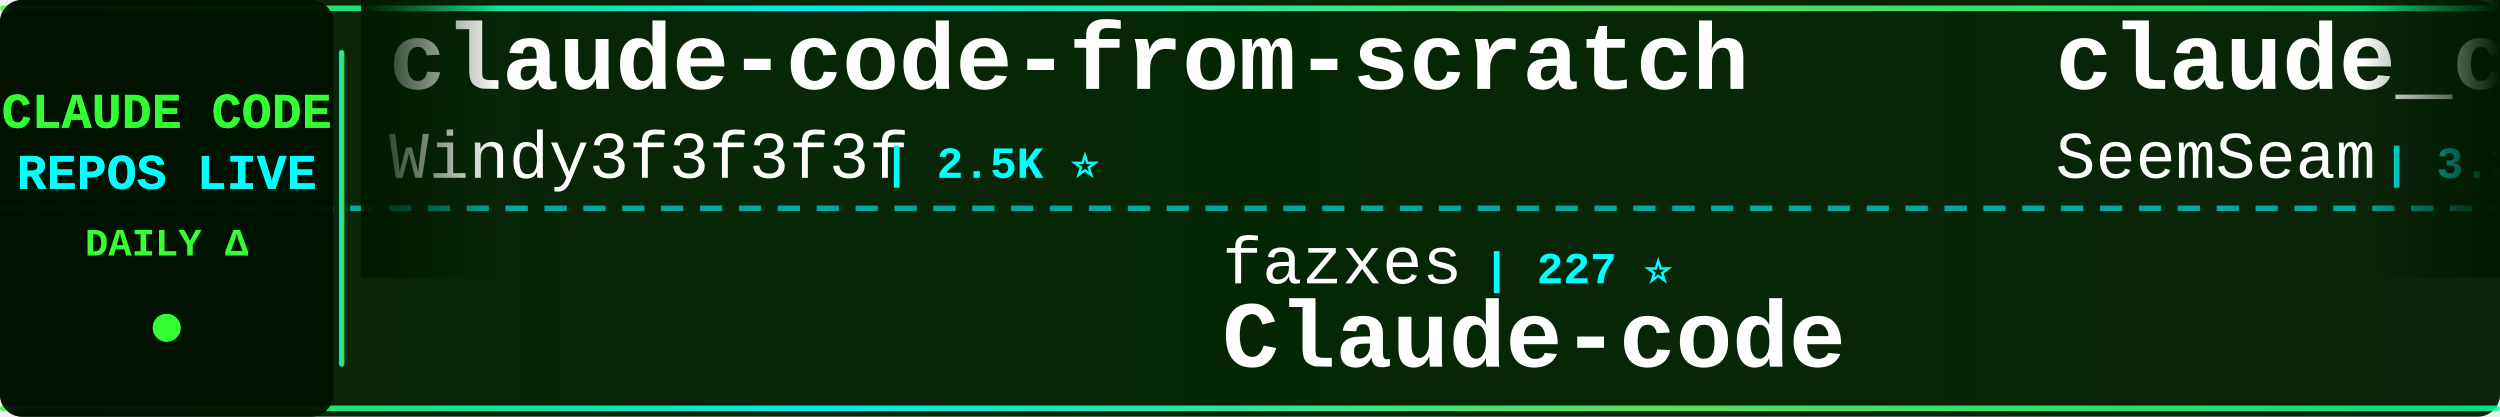
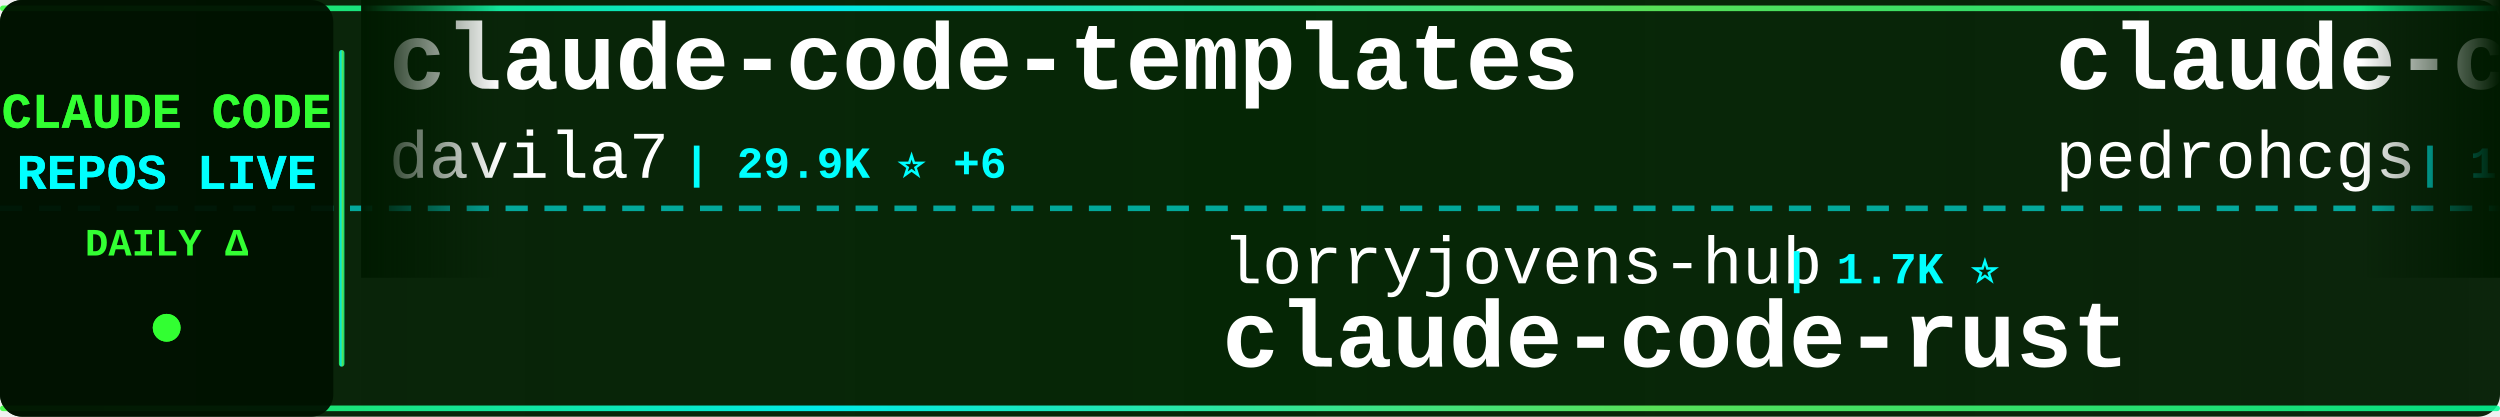
<svg xmlns="http://www.w3.org/2000/svg" width="900" height="150">
  <defs>
    <linearGradient id="tickerBg" x1="0%" y1="0%" x2="100%" y2="0%">
      <stop offset="0%" style="stop-color:#001a00;stop-opacity:0.95" />
      <stop offset="50%" style="stop-color:#002200;stop-opacity:0.98" />
      <stop offset="100%" style="stop-color:#001a00;stop-opacity:0.95" />
    </linearGradient>
    <linearGradient id="borderGrad" x1="0%" y1="0%" x2="100%" y2="0%">
      <stop offset="0%" style="stop-color:#33ff33;stop-opacity:0.85">
        <animate attributeName="stop-opacity" values="0.85;1;0.85" dur="2s" repeatCount="indefinite" />
      </stop>
      <stop offset="33%" style="stop-color:#00ffff;stop-opacity:0.9">
        <animate attributeName="stop-opacity" values="0.9;1;0.9" dur="2.2s" repeatCount="indefinite" />
      </stop>
      <stop offset="66%" style="stop-color:#66ff66;stop-opacity:0.85">
        <animate attributeName="stop-opacity" values="0.85;1;0.85" dur="1.8s" repeatCount="indefinite" />
      </stop>
      <stop offset="100%" style="stop-color:#00ff99;stop-opacity:0.85">
        <animate attributeName="stop-opacity" values="0.85;1;0.85" dur="2s" repeatCount="indefinite" />
      </stop>
    </linearGradient>
    <filter id="textGlow">
      <feGaussianBlur stdDeviation="0.1" result="coloredBlur" />
      <feMerge>
        <feMergeNode in="coloredBlur" />
        <feMergeNode in="SourceGraphic" />
      </feMerge>
    </filter>
    <filter id="metricGlow">
      <feGaussianBlur stdDeviation="0.2" result="coloredBlur" />
      <feMerge>
        <feMergeNode in="coloredBlur" />
        <feMergeNode in="SourceGraphic" />
      </feMerge>
    </filter>
    <linearGradient id="leftFade" x1="0%" y1="0%" x2="100%" y2="0%">
      <stop offset="0%" style="stop-color:#001a00;stop-opacity:1" />
      <stop offset="100%" style="stop-color:#001a00;stop-opacity:0" />
    </linearGradient>
    <linearGradient id="rightFade" x1="0%" y1="0%" x2="100%" y2="0%">
      <stop offset="0%" style="stop-color:#001a00;stop-opacity:0" />
      <stop offset="100%" style="stop-color:#001a00;stop-opacity:1" />
    </linearGradient>
  </defs>
  <rect width="900" height="150" fill="url(#tickerBg)" rx="8" />
  <rect x="0" y="2" width="900" height="2" fill="url(#borderGrad)" rx="1" />
  <rect x="0" y="146" width="900" height="2" fill="url(#borderGrad)" rx="1" />
  <line x1="0" y1="75" x2="900" y2="75" stroke="#00ffff" stroke-width="2" stroke-dasharray="8 6" opacity="0.6" />
  <rect x="0" y="0" width="120" height="150" fill="#001100" opacity="0.95" rx="8" />
  <text x="60" y="46" font-family="'Courier New', monospace" font-size="18" font-weight="bold" fill="#33ff33" text-anchor="middle" filter="url(#textGlow)">
    CLAUDE CODE
  </text>
  <text x="60" y="68" font-family="'Courier New', monospace" font-size="18" font-weight="bold" fill="#00ffff" text-anchor="middle" filter="url(#textGlow)">
    REPOS LIVE
  </text>
  <text x="60" y="92" font-family="'Courier New', monospace" font-size="14" font-weight="bold" fill="#33ff33" text-anchor="middle">
    DAILY Δ
  </text>
  <circle cx="60" cy="118" r="5" fill="#33ff33" filter="url(#metricGlow)">
    <animate attributeName="r" values="4;6;4" dur="1.5s" repeatCount="indefinite" />
    <animate attributeName="opacity" values="0.6;1;0.6" dur="1.5s" repeatCount="indefinite" />
  </circle>
  <rect x="122" y="18" width="2" height="114" fill="url(#borderGrad)" rx="1" />
  <clipPath id="tickerClip">
    <rect x="130" y="0" width="770" height="150" />
  </clipPath>
  <g clip-path="url(#tickerClip)">
    <g id="tickerItems">
      <animateTransform attributeName="transform" attributeType="XML" type="translate" from="0 0" to="-3000 0" dur="54s" repeatCount="indefinite" />
      <g transform="translate(0, 0)">
-         <text x="140" y="32" font-family="'Courier New', monospace" font-size="34" font-weight="bold" fill="#ffffff">claude-code-from-scratch</text>
-         <text x="140" y="64" font-family="'Courier New', monospace" font-size="24" font-weight="normal" fill="#ffffff" opacity="1.0">Windy3f3f3f3f</text>
-         <text x="318" y="64" font-family="'Courier New', monospace" font-size="16" font-weight="bold" fill="#00ffff"> | 2.5K ⭐</text>
+         <text x="140" y="32" font-family="'Courier New', monospace" font-size="34" font-weight="bold" fill="#ffffff">claude-code-templates</text>
+         <text x="140" y="64" font-family="'Courier New', monospace" font-size="24" font-weight="normal" fill="#ffffff" opacity="1.0">davila7</text>
+         <text x="246" y="64" font-family="'Courier New', monospace" font-size="16" font-weight="bold" fill="#00ffff"> | 29.9K ⭐ +6</text>
      </g>
      <g transform="translate(300, 0)">
-         <text x="140" y="102" font-family="'Courier New', monospace" font-size="24" font-weight="normal" fill="#ffffff" opacity="1.0">fazxes</text>
-         <text x="234" y="102" font-family="'Courier New', monospace" font-size="16" font-weight="bold" fill="#00ffff"> | 227 ⭐</text>
-         <text x="140" y="132" font-family="'Courier New', monospace" font-size="34" font-weight="bold" fill="#ffffff">Claude-code</text>
+         <text x="140" y="102" font-family="'Courier New', monospace" font-size="24" font-weight="normal" fill="#ffffff" opacity="1.0">lorryjovens-hub</text>
+         <text x="342" y="102" font-family="'Courier New', monospace" font-size="16" font-weight="bold" fill="#00ffff"> | 1.7K ⭐</text>
+         <text x="140" y="132" font-family="'Courier New', monospace" font-size="34" font-weight="bold" fill="#ffffff">claude-code-rust</text>
      </g>
      <g transform="translate(600, 0)">
-         <text x="140" y="32" font-family="'Courier New', monospace" font-size="34" font-weight="bold" fill="#ffffff">claude_codex_bridge</text>
-         <text x="140" y="64" font-family="'Courier New', monospace" font-size="24" font-weight="normal" fill="#ffffff" opacity="1.0">SeemSeam</text>
-         <text x="258" y="64" font-family="'Courier New', monospace" font-size="16" font-weight="bold" fill="#00ffff"> | 3.3K ⭐</text>
+         <text x="140" y="32" font-family="'Courier New', monospace" font-size="34" font-weight="bold" fill="#ffffff">claude-code-my-workflow</text>
+         <text x="140" y="64" font-family="'Courier New', monospace" font-size="24" font-weight="normal" fill="#ffffff" opacity="1.0">pedrohcgs</text>
+         <text x="270" y="64" font-family="'Courier New', monospace" font-size="16" font-weight="bold" fill="#00ffff"> | 1.4K ⭐ +1</text>
      </g>
      <g transform="translate(900, 0)">
-         <text x="140" y="102" font-family="'Courier New', monospace" font-size="24" font-weight="normal" fill="#ffffff" opacity="1.0">anthropics</text>
-         <text x="282" y="102" font-family="'Courier New', monospace" font-size="16" font-weight="bold" fill="#00ffff"> | 8.5K ⭐ +2</text>
-         <text x="140" y="132" font-family="'Courier New', monospace" font-size="34" font-weight="bold" fill="#ffffff">claude-code-action</text>
+         <text x="140" y="102" font-family="'Courier New', monospace" font-size="24" font-weight="normal" fill="#ffffff" opacity="1.0">xu-xiang</text>
+         <text x="258" y="102" font-family="'Courier New', monospace" font-size="16" font-weight="bold" fill="#00ffff"> | 1.8K ⭐ +2</text>
+         <text x="140" y="132" font-family="'Courier New', monospace" font-size="34" font-weight="bold" fill="#ffffff">everything-claude-code-z...</text>
      </g>
      <g transform="translate(1200, 0)">
-         <text x="140" y="32" font-family="'Courier New', monospace" font-size="34" font-weight="bold" fill="#ffffff">Open-ClaudeCode</text>
-         <text x="140" y="64" font-family="'Courier New', monospace" font-size="24" font-weight="normal" fill="#ffffff" opacity="1.0">LING71671</text>
-         <text x="270" y="64" font-family="'Courier New', monospace" font-size="16" font-weight="bold" fill="#00ffff"> | 928 ⭐</text>
+         <text x="140" y="32" font-family="'Courier New', monospace" font-size="34" font-weight="bold" fill="#ffffff">claude-code-workflows</text>
+         <text x="140" y="64" font-family="'Courier New', monospace" font-size="24" font-weight="normal" fill="#ffffff" opacity="1.0">OneRedOak</text>
+         <text x="270" y="64" font-family="'Courier New', monospace" font-size="16" font-weight="bold" fill="#00ffff"> | 3.9K ⭐</text>
      </g>
      <g transform="translate(1500, 0)">
-         <text x="140" y="102" font-family="'Courier New', monospace" font-size="24" font-weight="normal" fill="#ffffff" opacity="1.0">oboard</text>
-         <text x="234" y="102" font-family="'Courier New', monospace" font-size="16" font-weight="bold" fill="#00ffff"> | 3.3K ⭐</text>
-         <text x="140" y="132" font-family="'Courier New', monospace" font-size="34" font-weight="bold" fill="#ffffff">claude-code-rev</text>
+         <text x="140" y="102" font-family="'Courier New', monospace" font-size="24" font-weight="normal" fill="#ffffff" opacity="1.0">JrCx7scC</text>
+         <text x="258" y="102" font-family="'Courier New', monospace" font-size="16" font-weight="bold" fill="#00ffff"> | 370 ⭐</text>
+         <text x="140" y="132" font-family="'Courier New', monospace" font-size="34" font-weight="bold" fill="#ffffff">claude-code-source</text>
      </g>
      <g transform="translate(1800, 0)">
-         <text x="140" y="32" font-family="'Courier New', monospace" font-size="34" font-weight="bold" fill="#ffffff">ClaudeCodeAgents</text>
-         <text x="140" y="64" font-family="'Courier New', monospace" font-size="24" font-weight="normal" fill="#ffffff" opacity="1.0">darcyegb</text>
-         <text x="258" y="64" font-family="'Courier New', monospace" font-size="16" font-weight="bold" fill="#00ffff"> | 749 ⭐</text>
+         <text x="140" y="32" font-family="'Courier New', monospace" font-size="34" font-weight="bold" fill="#ffffff">Claude-Code</text>
+         <text x="140" y="64" font-family="'Courier New', monospace" font-size="24" font-weight="normal" fill="#ffffff" opacity="1.0">pengchengneo</text>
+         <text x="306" y="64" font-family="'Courier New', monospace" font-size="16" font-weight="bold" fill="#00ffff"> | 1.7K ⭐ +1</text>
      </g>
      <g transform="translate(2100, 0)">
-         <text x="140" y="102" font-family="'Courier New', monospace" font-size="24" font-weight="normal" fill="#ffffff" opacity="1.0">Yuyz0112</text>
-         <text x="258" y="102" font-family="'Courier New', monospace" font-size="16" font-weight="bold" fill="#00ffff"> | 2.4K ⭐</text>
-         <text x="140" y="132" font-family="'Courier New', monospace" font-size="34" font-weight="bold" fill="#ffffff">claude-code-reverse</text>
+         <text x="140" y="102" font-family="'Courier New', monospace" font-size="24" font-weight="normal" fill="#ffffff" opacity="1.0">wanshuiyin</text>
+         <text x="282" y="102" font-family="'Courier New', monospace" font-size="16" font-weight="bold" fill="#00ffff"> | 13.9K ⭐ +13</text>
+         <text x="140" y="132" font-family="'Courier New', monospace" font-size="34" font-weight="bold" fill="#ffffff">Auto-claude-code-researc...</text>
      </g>
      <g transform="translate(2400, 0)">
-         <text x="140" y="32" font-family="'Courier New', monospace" font-size="34" font-weight="bold" fill="#ffffff">claude-code-hooks-master...</text>
-         <text x="140" y="64" font-family="'Courier New', monospace" font-size="24" font-weight="normal" fill="#ffffff" opacity="1.0">disler</text>
-         <text x="234" y="64" font-family="'Courier New', monospace" font-size="16" font-weight="bold" fill="#00ffff"> | 3.9K ⭐</text>
+         <text x="140" y="32" font-family="'Courier New', monospace" font-size="34" font-weight="bold" fill="#ffffff">claude-code-analysis</text>
+         <text x="140" y="64" font-family="'Courier New', monospace" font-size="24" font-weight="normal" fill="#ffffff" opacity="1.0">liuup</text>
+         <text x="222" y="64" font-family="'Courier New', monospace" font-size="16" font-weight="bold" fill="#00ffff"> | 3.6K ⭐ +3</text>
      </g>
      <g transform="translate(2700, 0)">
-         <text x="140" y="102" font-family="'Courier New', monospace" font-size="24" font-weight="normal" fill="#ffffff" opacity="1.0">kodu-ai</text>
-         <text x="246" y="102" font-family="'Courier New', monospace" font-size="16" font-weight="bold" fill="#00ffff"> | 5.3K ⭐</text>
-         <text x="140" y="132" font-family="'Courier New', monospace" font-size="34" font-weight="bold" fill="#ffffff">claude-coder</text>
+         <text x="140" y="102" font-family="'Courier New', monospace" font-size="24" font-weight="normal" fill="#ffffff" opacity="1.0">disler</text>
+         <text x="234" y="102" font-family="'Courier New', monospace" font-size="16" font-weight="bold" fill="#00ffff"> | 1.5K ⭐</text>
+         <text x="140" y="132" font-family="'Courier New', monospace" font-size="34" font-weight="bold" fill="#ffffff">pi-vs-claude-code</text>
      </g>
      <g transform="translate(3000, 0)">
-         <text x="140" y="32" font-family="'Courier New', monospace" font-size="34" font-weight="bold" fill="#ffffff">claude-code-from-scratch</text>
-         <text x="140" y="64" font-family="'Courier New', monospace" font-size="24" font-weight="normal" fill="#ffffff" opacity="1.0">Windy3f3f3f3f</text>
-         <text x="318" y="64" font-family="'Courier New', monospace" font-size="16" font-weight="bold" fill="#00ffff"> | 2.5K ⭐</text>
+         <text x="140" y="32" font-family="'Courier New', monospace" font-size="34" font-weight="bold" fill="#ffffff">claude-code-templates</text>
+         <text x="140" y="64" font-family="'Courier New', monospace" font-size="24" font-weight="normal" fill="#ffffff" opacity="1.0">davila7</text>
+         <text x="246" y="64" font-family="'Courier New', monospace" font-size="16" font-weight="bold" fill="#00ffff"> | 29.9K ⭐ +6</text>
      </g>
      <g transform="translate(3300, 0)">
-         <text x="140" y="102" font-family="'Courier New', monospace" font-size="24" font-weight="normal" fill="#ffffff" opacity="1.0">fazxes</text>
-         <text x="234" y="102" font-family="'Courier New', monospace" font-size="16" font-weight="bold" fill="#00ffff"> | 227 ⭐</text>
-         <text x="140" y="132" font-family="'Courier New', monospace" font-size="34" font-weight="bold" fill="#ffffff">Claude-code</text>
+         <text x="140" y="102" font-family="'Courier New', monospace" font-size="24" font-weight="normal" fill="#ffffff" opacity="1.0">lorryjovens-hub</text>
+         <text x="342" y="102" font-family="'Courier New', monospace" font-size="16" font-weight="bold" fill="#00ffff"> | 1.7K ⭐</text>
+         <text x="140" y="132" font-family="'Courier New', monospace" font-size="34" font-weight="bold" fill="#ffffff">claude-code-rust</text>
      </g>
      <g transform="translate(3600, 0)">
-         <text x="140" y="32" font-family="'Courier New', monospace" font-size="34" font-weight="bold" fill="#ffffff">claude_codex_bridge</text>
-         <text x="140" y="64" font-family="'Courier New', monospace" font-size="24" font-weight="normal" fill="#ffffff" opacity="1.0">SeemSeam</text>
-         <text x="258" y="64" font-family="'Courier New', monospace" font-size="16" font-weight="bold" fill="#00ffff"> | 3.3K ⭐</text>
+         <text x="140" y="32" font-family="'Courier New', monospace" font-size="34" font-weight="bold" fill="#ffffff">claude-code-my-workflow</text>
+         <text x="140" y="64" font-family="'Courier New', monospace" font-size="24" font-weight="normal" fill="#ffffff" opacity="1.0">pedrohcgs</text>
+         <text x="270" y="64" font-family="'Courier New', monospace" font-size="16" font-weight="bold" fill="#00ffff"> | 1.4K ⭐ +1</text>
      </g>
      <g transform="translate(3900, 0)">
-         <text x="140" y="102" font-family="'Courier New', monospace" font-size="24" font-weight="normal" fill="#ffffff" opacity="1.0">anthropics</text>
-         <text x="282" y="102" font-family="'Courier New', monospace" font-size="16" font-weight="bold" fill="#00ffff"> | 8.5K ⭐ +2</text>
-         <text x="140" y="132" font-family="'Courier New', monospace" font-size="34" font-weight="bold" fill="#ffffff">claude-code-action</text>
+         <text x="140" y="102" font-family="'Courier New', monospace" font-size="24" font-weight="normal" fill="#ffffff" opacity="1.0">xu-xiang</text>
+         <text x="258" y="102" font-family="'Courier New', monospace" font-size="16" font-weight="bold" fill="#00ffff"> | 1.8K ⭐ +2</text>
+         <text x="140" y="132" font-family="'Courier New', monospace" font-size="34" font-weight="bold" fill="#ffffff">everything-claude-code-z...</text>
      </g>
    </g>
  </g>
  <rect x="130" y="0" width="50" height="100" fill="url(#leftFade)" />
  <rect x="850" y="0" width="50" height="100" fill="url(#rightFade)" />
</svg>
